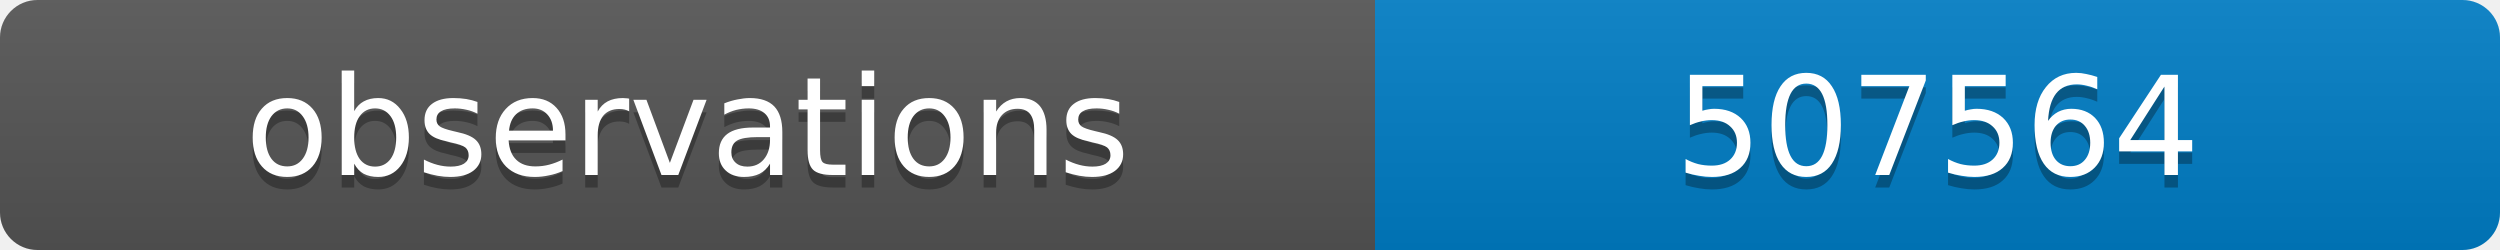
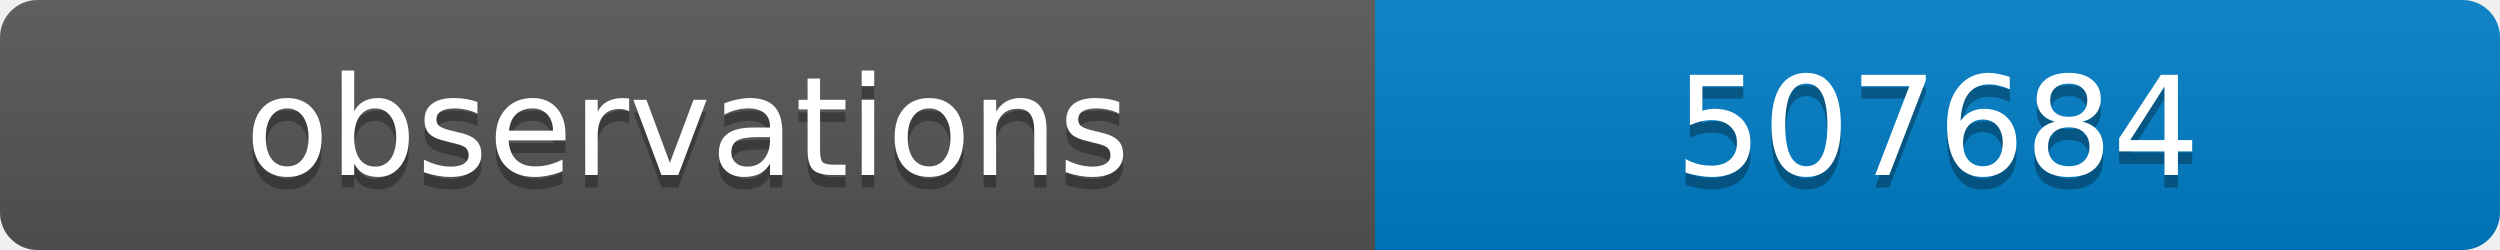
<svg xmlns="http://www.w3.org/2000/svg" width="200" height="20">
  <linearGradient id="b" x2="0" y2="100%">
    <stop offset="0" stop-color="#bbb" stop-opacity=".1" />
    <stop offset="1" stop-opacity=".1" />
  </linearGradient>
  <clipPath id="a">
    <rect width="200" height="20" rx="3" fill="#fff" />
  </clipPath>
  <g clip-path="url(#a)">
    <path fill="#555" d="M0 0h110v20H0z" />
    <path fill="#007ec6" d="M110 0h90v20H110z" />
    <path fill="url(#b)" d="M0 0h200v20H0z" />
  </g>
  <g fill="#fff" text-anchor="middle" font-family="DejaVu Sans,Verdana,Geneva,sans-serif" font-size="11">
    <text x="55" y="15" fill="#010101" fill-opacity=".3">observations</text>
    <text x="55" y="14">observations</text>
-     <text x="155" y="15" fill="#010101" fill-opacity=".3">507564</text>
-     <text x="155" y="14">507564</text>
+     <text x="155" y="15" fill="#010101" fill-opacity=".3">507684</text>
+     <text x="155" y="14">507684</text>
  </g>
</svg>
